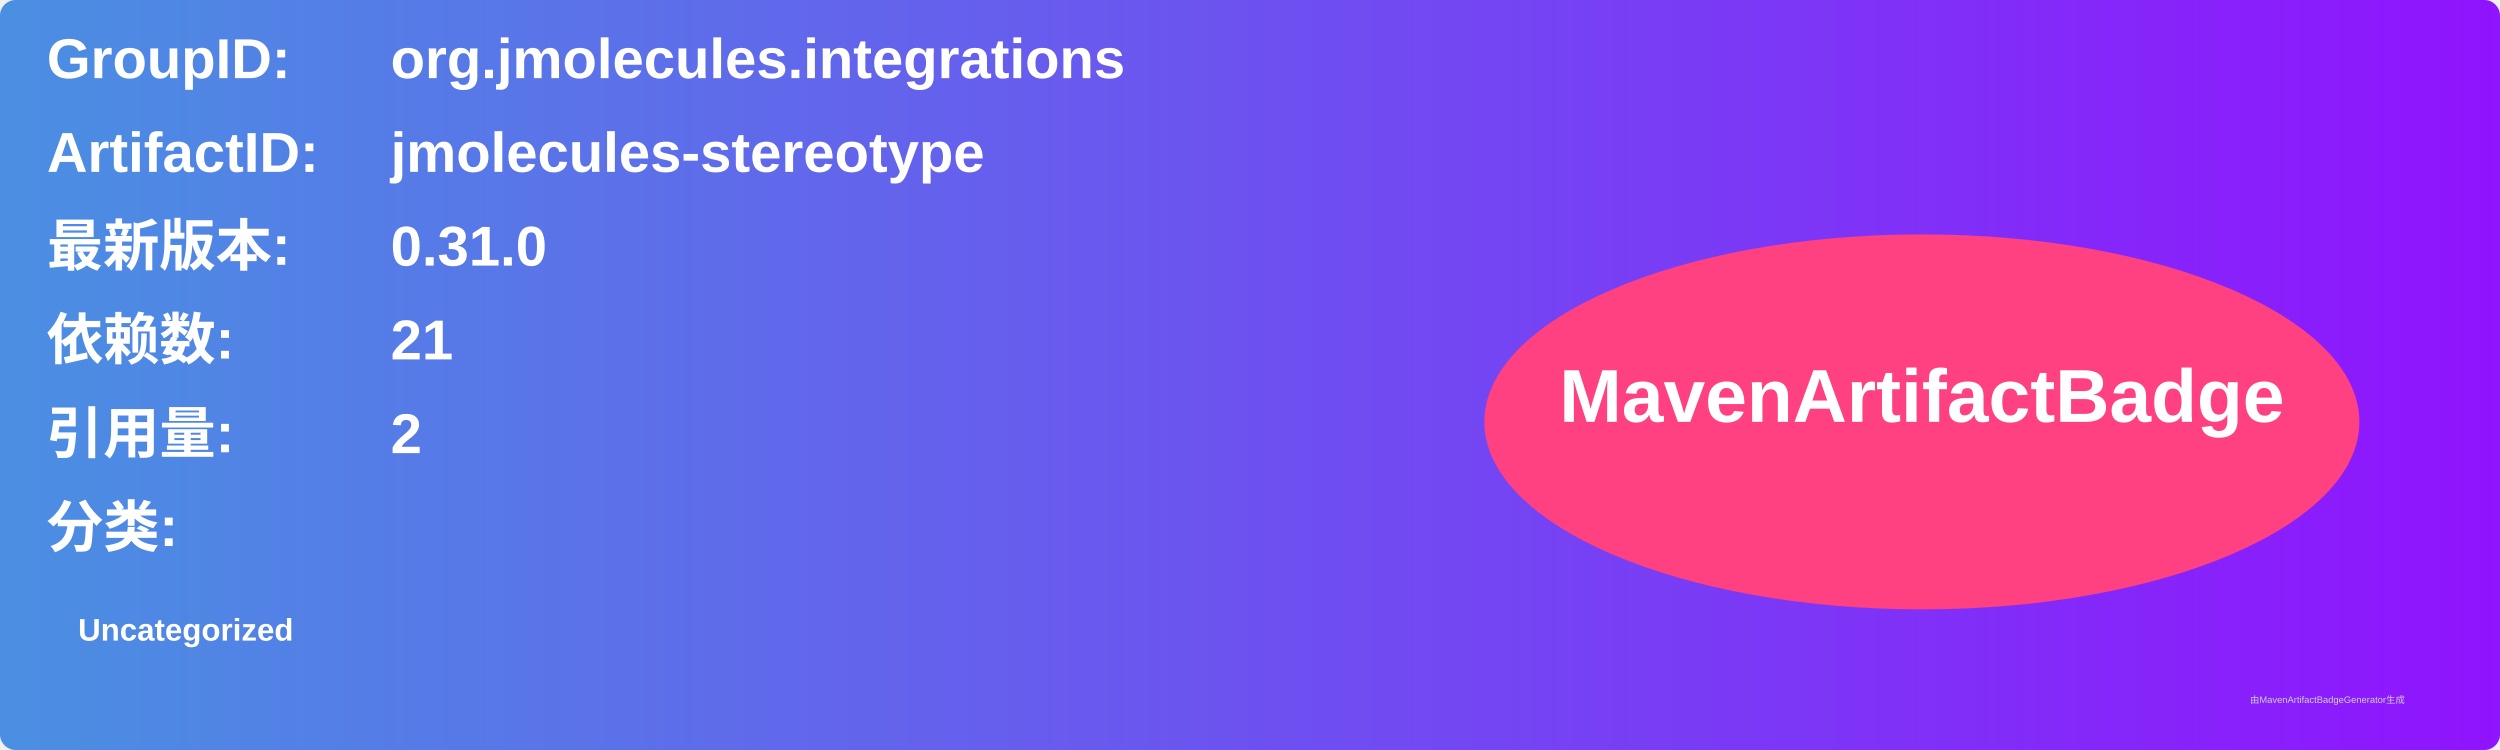
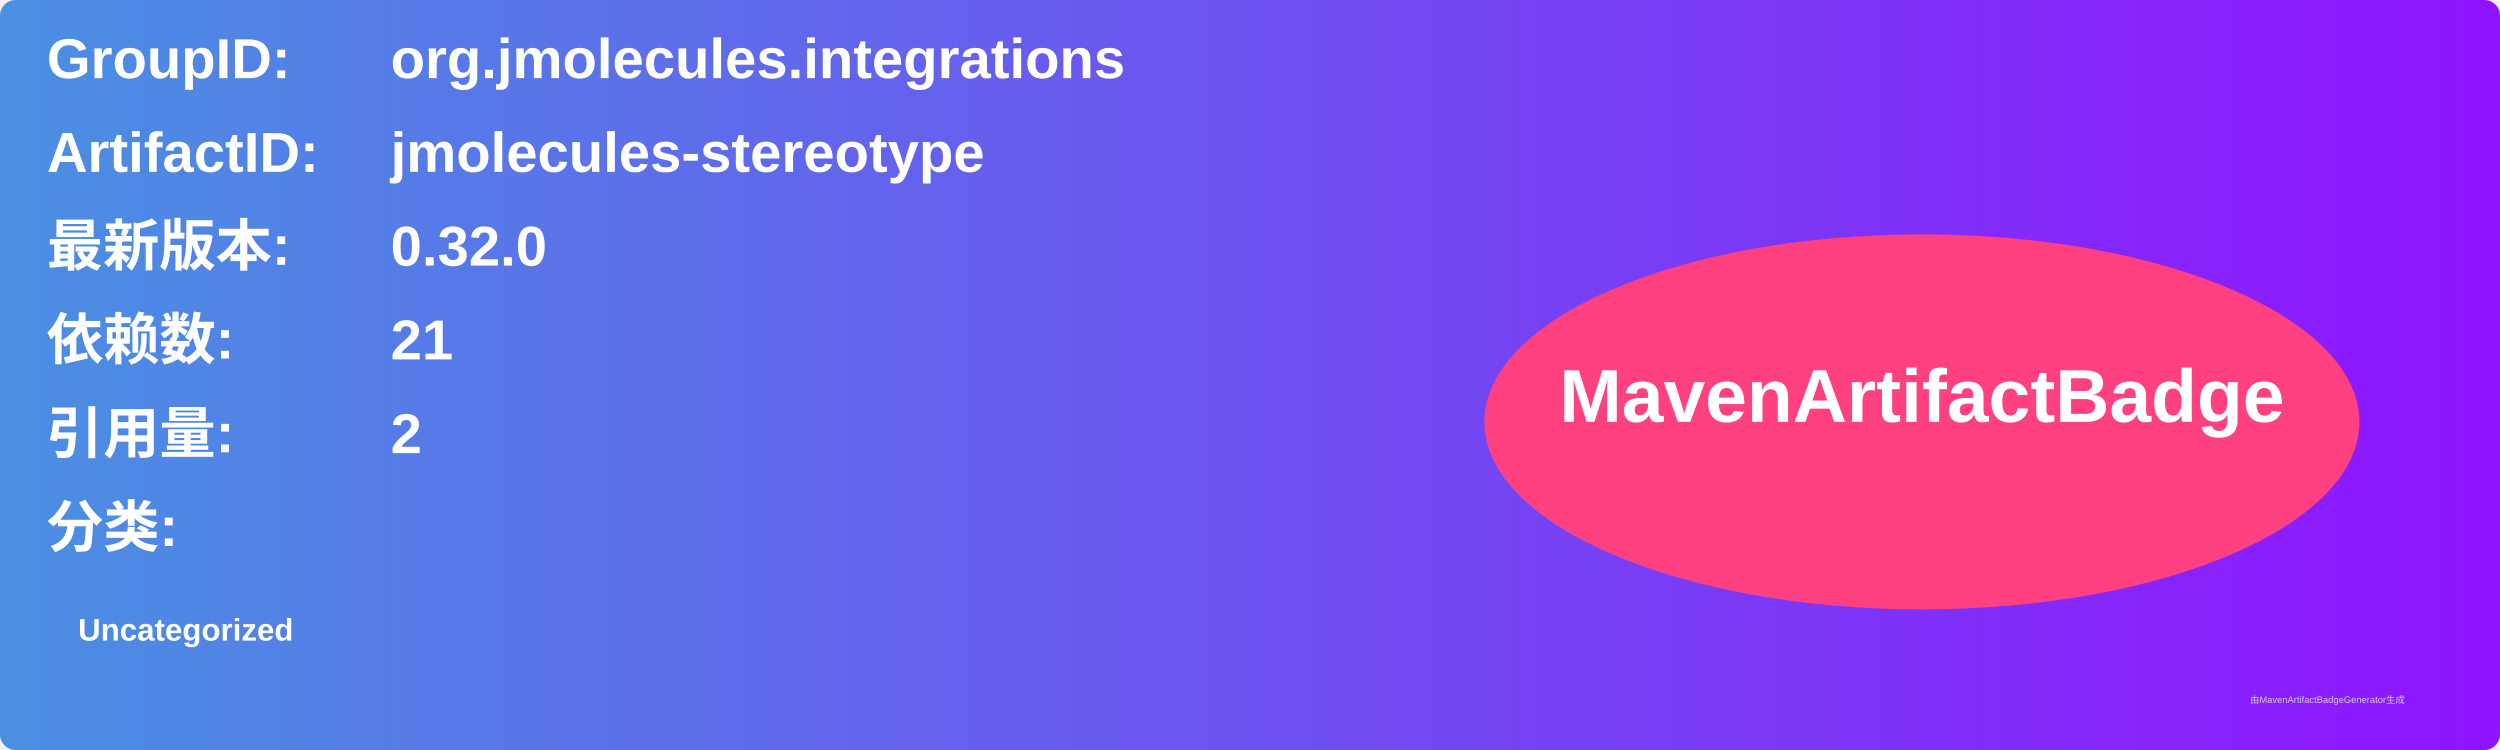
<svg xmlns="http://www.w3.org/2000/svg" width="800" height="240" viewBox="0 0 800 240">
  <linearGradient id="grad" x1="0%" y1="0%" x2="100%" y2="0%">
    <stop offset="0%" stop-color="#4a90e2" />
    <stop offset="100%" stop-color="#9013fe" />
  </linearGradient>
  <rect width="100%" height="100%" rx="5" ry="5" fill="url(#grad)" />
  <g transform="translate(15, 15)">
    <text x="0" y="10" font-family="Arial" font-size="18" fill="white" font-weight="bold" width="260">GroupID:</text>
    <text x="110" y="10" font-family="Arial" font-size="18" fill="white" font-weight="bold" width="460">org.jmolecules.integrations</text>
    <text x="0" y="40" font-family="Arial" font-size="18" fill="white" font-weight="bold" width="260">ArtifactID:</text>
    <text x="110" y="40" font-family="Arial" font-size="18" fill="white" font-weight="bold" width="460">jmolecules-stereotype</text>
    <text x="0" y="70" font-family="Arial" font-size="18" fill="white" font-weight="bold">最新版本:</text>
    <text x="110" y="70" font-family="Arial" font-size="18" fill="white" font-weight="bold">
-       <tspan font-weight="bold">0.31.0</tspan>
+       <tspan font-weight="bold">0.32.0</tspan>
    </text>
    <text x="0" y="100" font-family="Arial" font-size="18" fill="white" font-weight="bold">依赖数: </text>
    <text x="110" y="100" font-family="Arial" font-size="18" fill="white">
      <tspan font-weight="bold">21</tspan>
    </text>
    <text x="0" y="130" font-family="Arial" font-size="18" fill="white" font-weight="bold">引用量: </text>
    <text x="110" y="130" font-family="Arial" font-size="18" fill="white">
      <tspan font-weight="bold">2</tspan>
    </text>
    <text x="0" y="160" font-family="Arial" font-size="18" fill="white" font-weight="bold">分类:</text>
    <text x="10" y="190" font-family="Arial" font-size="10" fill="white">
      <tspan font-weight="bold">Uncategorized</tspan>
    </text>
    <ellipse cx="600" cy="120" rx="140" ry="60" fill="#ff4081" />
    <text x="600" y="120" text-anchor="middle" font-family="Arial" font-size="24" fill="white" font-weight="bold">MavenArtifactBadge</text>
  </g>
  <text x="720" y="225" font-family="Arial" font-size="3" fill="#d0d0d0">由MavenArtifactBadgeGenerator生成</text>
</svg>
